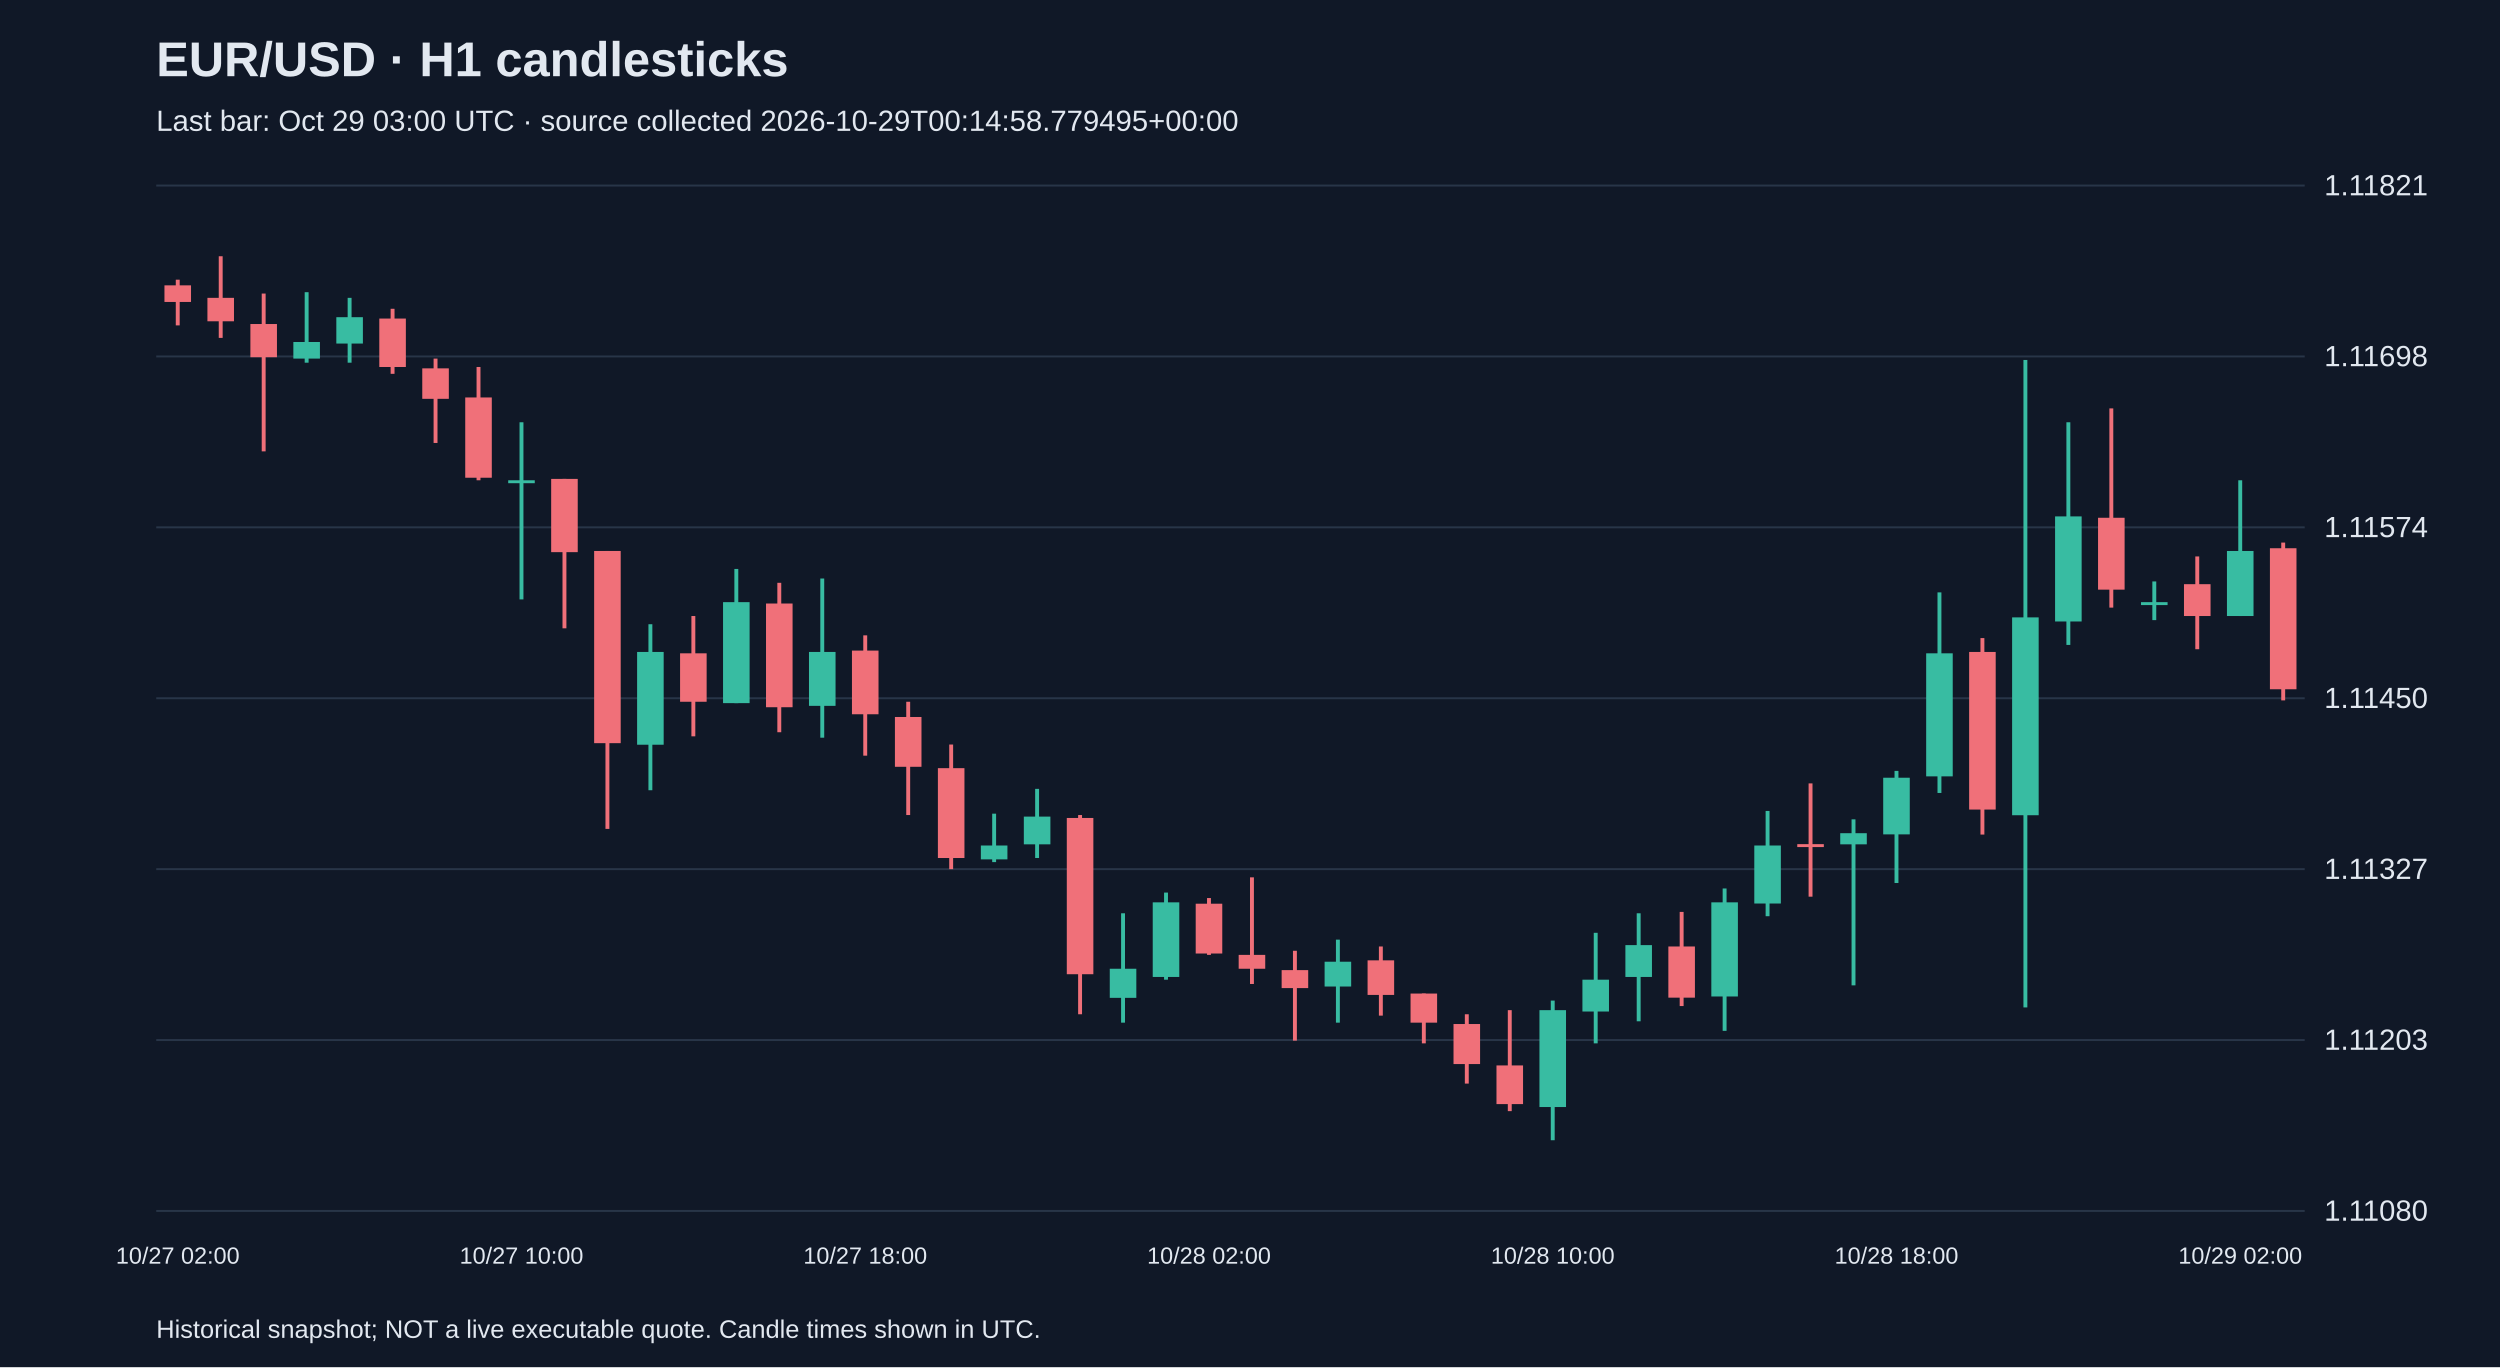
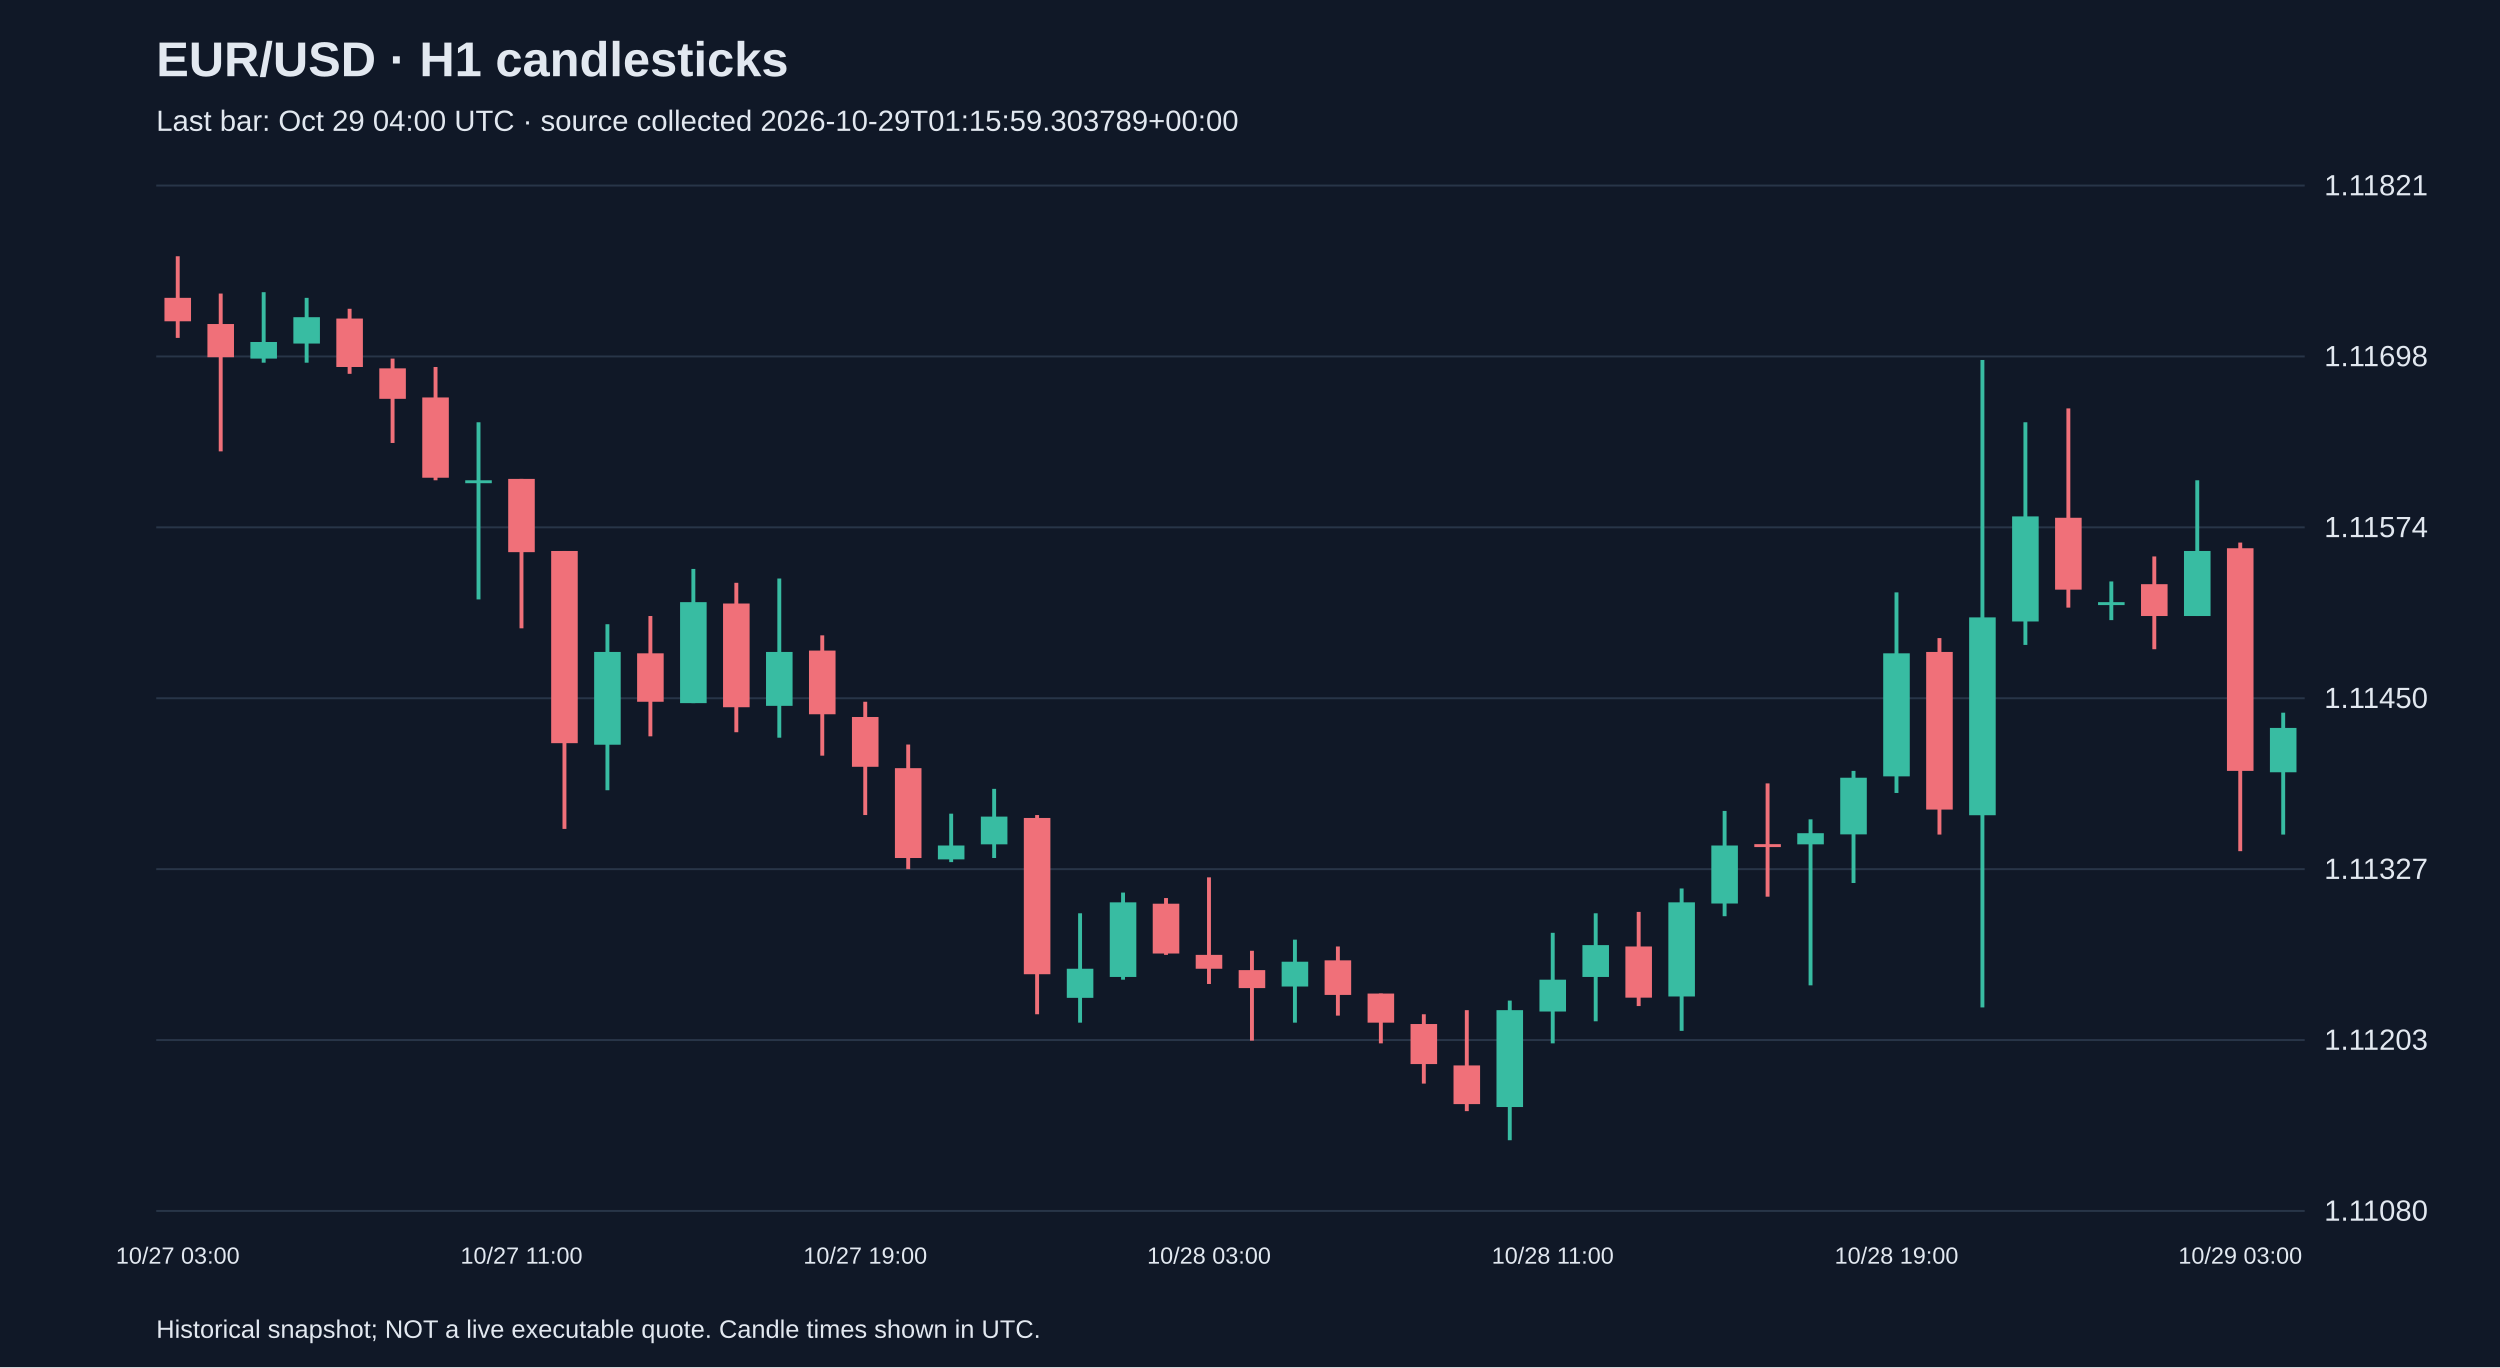
<svg xmlns="http://www.w3.org/2000/svg" viewBox="0 0 1280 700">
  <rect width="100%" height="100%" fill="#101827" />
  <style>text{font-family:Arial,sans-serif;fill:#e2e8f0}</style>
  <text x="80" y="39" font-size="25" font-weight="bold">EUR/USD · H1 candlesticks</text>
-   <text x="80" y="67" font-size="15" fill="#a6b1c5">Last bar: Oct 29 03:00 UTC · source collected 2026-10-29T00:14:58.779495+00:00</text>
+   <text x="80" y="67" font-size="15" fill="#a6b1c5">Last bar: Oct 29 04:00 UTC · source collected 2026-10-29T01:15:59.303789+00:00</text>
  <line x1="80" y1="620.0" x2="1180" y2="620.0" stroke="#283548" />
  <text x="1190" y="625.0" font-size="15">1.11080</text>
  <line x1="80" y1="532.5" x2="1180" y2="532.5" stroke="#283548" />
  <text x="1190" y="537.5" font-size="15">1.11203</text>
  <line x1="80" y1="445.0" x2="1180" y2="445.0" stroke="#283548" />
  <text x="1190" y="450.0" font-size="15">1.11327</text>
  <line x1="80" y1="357.5" x2="1180" y2="357.5" stroke="#283548" />
  <text x="1190" y="362.5" font-size="15">1.11450</text>
  <line x1="80" y1="270.0" x2="1180" y2="270.0" stroke="#283548" />
  <text x="1190" y="275.0" font-size="15">1.11574</text>
  <line x1="80" y1="182.5" x2="1180" y2="182.5" stroke="#283548" />
  <text x="1190" y="187.5" font-size="15">1.11698</text>
  <line x1="80" y1="95.0" x2="1180" y2="95.0" stroke="#283548" />
  <text x="1190" y="100.0" font-size="15">1.11821</text>
-   <line x1="91.0" y1="143.2" x2="91.0" y2="166.6" stroke="#f07079" stroke-width="2" />
-   <rect x="84.2" y="146.1" width="13.6" height="8.5" fill="#f07079" />
-   <text x="91.0" y="647" text-anchor="middle" font-size="12">10/27 02:00</text>
-   <line x1="113.0" y1="131.2" x2="113.0" y2="173.0" stroke="#f07079" stroke-width="2" />
-   <rect x="106.2" y="152.5" width="13.6" height="12.0" fill="#f07079" />
-   <line x1="135.0" y1="150.3" x2="135.0" y2="231.1" stroke="#f07079" stroke-width="2" />
-   <rect x="128.2" y="165.9" width="13.6" height="17.0" fill="#f07079" />
-   <line x1="157.0" y1="149.6" x2="157.0" y2="185.7" stroke="#38bca2" stroke-width="2" />
-   <rect x="150.2" y="175.1" width="13.6" height="8.5" fill="#38bca2" />
-   <line x1="179.0" y1="152.5" x2="179.0" y2="185.7" stroke="#38bca2" stroke-width="2" />
-   <rect x="172.2" y="162.4" width="13.6" height="13.5" fill="#38bca2" />
-   <line x1="201.0" y1="158.1" x2="201.0" y2="191.4" stroke="#f07079" stroke-width="2" />
-   <rect x="194.2" y="163.1" width="13.6" height="24.8" fill="#f07079" />
-   <line x1="223.0" y1="183.6" x2="223.0" y2="226.8" stroke="#f07079" stroke-width="2" />
-   <rect x="216.2" y="188.6" width="13.6" height="15.6" fill="#f07079" />
-   <line x1="245.0" y1="187.9" x2="245.0" y2="245.9" stroke="#f07079" stroke-width="2" />
-   <rect x="238.2" y="203.5" width="13.6" height="41.1" fill="#f07079" />
-   <line x1="267.0" y1="216.2" x2="267.0" y2="306.9" stroke="#38bca2" stroke-width="2" />
-   <rect x="260.2" y="245.9" width="13.6" height="1.5" fill="#38bca2" />
-   <text x="267.0" y="647" text-anchor="middle" font-size="12">10/27 10:00</text>
-   <line x1="289.0" y1="245.2" x2="289.0" y2="321.7" stroke="#f07079" stroke-width="2" />
-   <rect x="282.2" y="245.2" width="13.6" height="37.5" fill="#f07079" />
-   <line x1="311.0" y1="282.1" x2="311.0" y2="424.4" stroke="#f07079" stroke-width="2" />
-   <rect x="304.2" y="282.1" width="13.6" height="98.4" fill="#f07079" />
-   <line x1="333.0" y1="319.6" x2="333.0" y2="404.6" stroke="#38bca2" stroke-width="2" />
-   <rect x="326.2" y="333.8" width="13.6" height="47.5" fill="#38bca2" />
-   <line x1="355.0" y1="315.4" x2="355.0" y2="377.0" stroke="#f07079" stroke-width="2" />
-   <rect x="348.2" y="334.5" width="13.6" height="24.8" fill="#f07079" />
-   <line x1="377.0" y1="291.3" x2="377.0" y2="360.0" stroke="#38bca2" stroke-width="2" />
-   <rect x="370.2" y="308.3" width="13.6" height="51.7" fill="#38bca2" />
-   <line x1="399.0" y1="298.4" x2="399.0" y2="374.9" stroke="#f07079" stroke-width="2" />
-   <rect x="392.2" y="309.0" width="13.6" height="53.1" fill="#f07079" />
-   <line x1="421.0" y1="296.2" x2="421.0" y2="377.7" stroke="#38bca2" stroke-width="2" />
-   <rect x="414.2" y="333.8" width="13.6" height="27.6" fill="#38bca2" />
-   <line x1="443.0" y1="325.3" x2="443.0" y2="386.9" stroke="#f07079" stroke-width="2" />
-   <rect x="436.2" y="333.1" width="13.6" height="32.6" fill="#f07079" />
-   <text x="443.0" y="647" text-anchor="middle" font-size="12">10/27 18:00</text>
-   <line x1="465.0" y1="359.3" x2="465.0" y2="417.3" stroke="#f07079" stroke-width="2" />
-   <rect x="458.2" y="367.1" width="13.6" height="25.5" fill="#f07079" />
-   <line x1="487.0" y1="381.2" x2="487.0" y2="445.0" stroke="#f07079" stroke-width="2" />
-   <rect x="480.2" y="393.3" width="13.6" height="46.0" fill="#f07079" />
-   <line x1="509.0" y1="416.6" x2="509.0" y2="441.4" stroke="#38bca2" stroke-width="2" />
-   <rect x="502.2" y="432.9" width="13.6" height="7.1" fill="#38bca2" />
-   <line x1="531.0" y1="403.9" x2="531.0" y2="439.3" stroke="#38bca2" stroke-width="2" />
-   <rect x="524.2" y="418.1" width="13.6" height="14.2" fill="#38bca2" />
-   <line x1="553.0" y1="417.3" x2="553.0" y2="519.3" stroke="#f07079" stroke-width="2" />
-   <rect x="546.2" y="418.8" width="13.6" height="80.0" fill="#f07079" />
-   <line x1="575.0" y1="467.6" x2="575.0" y2="523.6" stroke="#38bca2" stroke-width="2" />
-   <rect x="568.2" y="496.0" width="13.6" height="14.9" fill="#38bca2" />
-   <line x1="597.0" y1="457.0" x2="597.0" y2="501.6" stroke="#38bca2" stroke-width="2" />
-   <rect x="590.2" y="462.0" width="13.6" height="38.2" fill="#38bca2" />
-   <line x1="619.0" y1="459.8" x2="619.0" y2="488.9" stroke="#f07079" stroke-width="2" />
-   <rect x="612.2" y="462.7" width="13.6" height="25.5" fill="#f07079" />
-   <text x="619.0" y="647" text-anchor="middle" font-size="12">10/28 02:00</text>
-   <line x1="641.0" y1="449.2" x2="641.0" y2="503.8" stroke="#f07079" stroke-width="2" />
-   <rect x="634.2" y="488.9" width="13.6" height="7.1" fill="#f07079" />
-   <line x1="663.0" y1="486.8" x2="663.0" y2="532.8" stroke="#f07079" stroke-width="2" />
-   <rect x="656.2" y="496.7" width="13.6" height="9.2" fill="#f07079" />
-   <line x1="685.0" y1="481.1" x2="685.0" y2="523.6" stroke="#38bca2" stroke-width="2" />
-   <rect x="678.2" y="492.4" width="13.6" height="12.7" fill="#38bca2" />
-   <line x1="707.0" y1="484.6" x2="707.0" y2="520.0" stroke="#f07079" stroke-width="2" />
-   <rect x="700.2" y="491.7" width="13.6" height="17.7" fill="#f07079" />
-   <line x1="729.0" y1="508.7" x2="729.0" y2="534.2" stroke="#f07079" stroke-width="2" />
-   <rect x="722.2" y="508.7" width="13.6" height="14.9" fill="#f07079" />
-   <line x1="751.0" y1="519.3" x2="751.0" y2="554.8" stroke="#f07079" stroke-width="2" />
-   <rect x="744.2" y="524.3" width="13.6" height="20.5" fill="#f07079" />
-   <line x1="773.0" y1="517.2" x2="773.0" y2="568.9" stroke="#f07079" stroke-width="2" />
-   <rect x="766.2" y="545.5" width="13.6" height="19.8" fill="#f07079" />
-   <line x1="795.0" y1="512.3" x2="795.0" y2="583.8" stroke="#38bca2" stroke-width="2" />
-   <rect x="788.2" y="517.2" width="13.6" height="49.6" fill="#38bca2" />
-   <text x="795.0" y="647" text-anchor="middle" font-size="12">10/28 10:00</text>
-   <line x1="817.0" y1="477.6" x2="817.0" y2="534.2" stroke="#38bca2" stroke-width="2" />
-   <rect x="810.2" y="501.6" width="13.6" height="16.3" fill="#38bca2" />
-   <line x1="839.0" y1="467.6" x2="839.0" y2="522.9" stroke="#38bca2" stroke-width="2" />
-   <rect x="832.2" y="483.9" width="13.6" height="16.3" fill="#38bca2" />
-   <line x1="861.0" y1="466.9" x2="861.0" y2="515.1" stroke="#f07079" stroke-width="2" />
-   <rect x="854.2" y="484.6" width="13.6" height="26.2" fill="#f07079" />
-   <line x1="883.0" y1="454.9" x2="883.0" y2="527.8" stroke="#38bca2" stroke-width="2" />
-   <rect x="876.2" y="462.0" width="13.6" height="48.2" fill="#38bca2" />
-   <line x1="905.0" y1="415.2" x2="905.0" y2="469.1" stroke="#38bca2" stroke-width="2" />
-   <rect x="898.2" y="432.9" width="13.6" height="29.7" fill="#38bca2" />
-   <line x1="927.0" y1="401.1" x2="927.0" y2="459.1" stroke="#f07079" stroke-width="2" />
-   <rect x="920.2" y="432.2" width="13.6" height="1.5" fill="#f07079" />
-   <line x1="949.0" y1="419.5" x2="949.0" y2="504.5" stroke="#38bca2" stroke-width="2" />
-   <rect x="942.2" y="426.6" width="13.6" height="5.7" fill="#38bca2" />
-   <line x1="971.0" y1="394.7" x2="971.0" y2="452.1" stroke="#38bca2" stroke-width="2" />
-   <rect x="964.2" y="398.2" width="13.6" height="29.0" fill="#38bca2" />
-   <text x="971.0" y="647" text-anchor="middle" font-size="12">10/28 18:00</text>
-   <line x1="993.0" y1="303.3" x2="993.0" y2="406.0" stroke="#38bca2" stroke-width="2" />
-   <rect x="986.2" y="334.5" width="13.6" height="63.0" fill="#38bca2" />
-   <line x1="1015.0" y1="326.7" x2="1015.0" y2="427.3" stroke="#f07079" stroke-width="2" />
-   <rect x="1008.2" y="333.8" width="13.6" height="80.7" fill="#f07079" />
-   <line x1="1037.0" y1="184.3" x2="1037.0" y2="515.8" stroke="#38bca2" stroke-width="2" />
-   <rect x="1030.2" y="316.1" width="13.6" height="101.3" fill="#38bca2" />
-   <line x1="1059.0" y1="216.2" x2="1059.0" y2="330.2" stroke="#38bca2" stroke-width="2" />
-   <rect x="1052.2" y="264.4" width="13.6" height="53.8" fill="#38bca2" />
-   <line x1="1081.0" y1="209.1" x2="1081.0" y2="311.1" stroke="#f07079" stroke-width="2" />
-   <rect x="1074.2" y="265.1" width="13.6" height="36.8" fill="#f07079" />
-   <line x1="1103.0" y1="297.7" x2="1103.0" y2="317.5" stroke="#38bca2" stroke-width="2" />
-   <rect x="1096.2" y="308.3" width="13.6" height="1.5" fill="#38bca2" />
-   <line x1="1125.0" y1="284.9" x2="1125.0" y2="332.4" stroke="#f07079" stroke-width="2" />
-   <rect x="1118.2" y="299.1" width="13.6" height="16.3" fill="#f07079" />
-   <line x1="1147.0" y1="245.9" x2="1147.0" y2="315.4" stroke="#38bca2" stroke-width="2" />
-   <rect x="1140.2" y="282.1" width="13.6" height="33.3" fill="#38bca2" />
-   <text x="1147.0" y="647" text-anchor="middle" font-size="12">10/29 02:00</text>
-   <line x1="1169.0" y1="277.8" x2="1169.0" y2="358.6" stroke="#f07079" stroke-width="2" />
-   <rect x="1162.2" y="280.7" width="13.6" height="72.2" fill="#f07079" />
+   <line x1="91.0" y1="131.2" x2="91.0" y2="173.0" stroke="#f07079" stroke-width="2" />
+   <rect x="84.2" y="152.5" width="13.6" height="12.0" fill="#f07079" />
+   <text x="91.0" y="647" text-anchor="middle" font-size="12">10/27 03:00</text>
+   <line x1="113.0" y1="150.3" x2="113.0" y2="231.1" stroke="#f07079" stroke-width="2" />
+   <rect x="106.2" y="165.9" width="13.6" height="17.0" fill="#f07079" />
+   <line x1="135.0" y1="149.6" x2="135.0" y2="185.7" stroke="#38bca2" stroke-width="2" />
+   <rect x="128.2" y="175.1" width="13.6" height="8.5" fill="#38bca2" />
+   <line x1="157.0" y1="152.5" x2="157.0" y2="185.7" stroke="#38bca2" stroke-width="2" />
+   <rect x="150.2" y="162.4" width="13.6" height="13.5" fill="#38bca2" />
+   <line x1="179.0" y1="158.1" x2="179.0" y2="191.4" stroke="#f07079" stroke-width="2" />
+   <rect x="172.2" y="163.1" width="13.6" height="24.8" fill="#f07079" />
+   <line x1="201.0" y1="183.6" x2="201.0" y2="226.8" stroke="#f07079" stroke-width="2" />
+   <rect x="194.2" y="188.6" width="13.6" height="15.6" fill="#f07079" />
+   <line x1="223.0" y1="187.9" x2="223.0" y2="245.9" stroke="#f07079" stroke-width="2" />
+   <rect x="216.2" y="203.5" width="13.6" height="41.1" fill="#f07079" />
+   <line x1="245.0" y1="216.2" x2="245.0" y2="306.9" stroke="#38bca2" stroke-width="2" />
+   <rect x="238.2" y="245.9" width="13.6" height="1.5" fill="#38bca2" />
+   <line x1="267.0" y1="245.2" x2="267.0" y2="321.7" stroke="#f07079" stroke-width="2" />
+   <rect x="260.2" y="245.2" width="13.6" height="37.5" fill="#f07079" />
+   <text x="267.0" y="647" text-anchor="middle" font-size="12">10/27 11:00</text>
+   <line x1="289.0" y1="282.1" x2="289.0" y2="424.4" stroke="#f07079" stroke-width="2" />
+   <rect x="282.2" y="282.1" width="13.6" height="98.4" fill="#f07079" />
+   <line x1="311.0" y1="319.6" x2="311.0" y2="404.6" stroke="#38bca2" stroke-width="2" />
+   <rect x="304.2" y="333.8" width="13.6" height="47.5" fill="#38bca2" />
+   <line x1="333.0" y1="315.4" x2="333.0" y2="377.0" stroke="#f07079" stroke-width="2" />
+   <rect x="326.2" y="334.5" width="13.6" height="24.8" fill="#f07079" />
+   <line x1="355.0" y1="291.3" x2="355.0" y2="360.0" stroke="#38bca2" stroke-width="2" />
+   <rect x="348.2" y="308.3" width="13.6" height="51.7" fill="#38bca2" />
+   <line x1="377.0" y1="298.4" x2="377.0" y2="374.9" stroke="#f07079" stroke-width="2" />
+   <rect x="370.2" y="309.0" width="13.6" height="53.1" fill="#f07079" />
+   <line x1="399.0" y1="296.2" x2="399.0" y2="377.7" stroke="#38bca2" stroke-width="2" />
+   <rect x="392.2" y="333.8" width="13.6" height="27.6" fill="#38bca2" />
+   <line x1="421.0" y1="325.3" x2="421.0" y2="386.9" stroke="#f07079" stroke-width="2" />
+   <rect x="414.2" y="333.1" width="13.6" height="32.6" fill="#f07079" />
+   <line x1="443.0" y1="359.3" x2="443.0" y2="417.3" stroke="#f07079" stroke-width="2" />
+   <rect x="436.2" y="367.1" width="13.6" height="25.5" fill="#f07079" />
+   <text x="443.0" y="647" text-anchor="middle" font-size="12">10/27 19:00</text>
+   <line x1="465.0" y1="381.2" x2="465.0" y2="445.0" stroke="#f07079" stroke-width="2" />
+   <rect x="458.2" y="393.3" width="13.6" height="46.0" fill="#f07079" />
+   <line x1="487.0" y1="416.6" x2="487.0" y2="441.4" stroke="#38bca2" stroke-width="2" />
+   <rect x="480.2" y="432.9" width="13.6" height="7.1" fill="#38bca2" />
+   <line x1="509.0" y1="403.9" x2="509.0" y2="439.3" stroke="#38bca2" stroke-width="2" />
+   <rect x="502.2" y="418.1" width="13.6" height="14.2" fill="#38bca2" />
+   <line x1="531.0" y1="417.3" x2="531.0" y2="519.3" stroke="#f07079" stroke-width="2" />
+   <rect x="524.2" y="418.8" width="13.6" height="80.0" fill="#f07079" />
+   <line x1="553.0" y1="467.6" x2="553.0" y2="523.6" stroke="#38bca2" stroke-width="2" />
+   <rect x="546.2" y="496.0" width="13.6" height="14.9" fill="#38bca2" />
+   <line x1="575.0" y1="457.0" x2="575.0" y2="501.6" stroke="#38bca2" stroke-width="2" />
+   <rect x="568.2" y="462.0" width="13.6" height="38.2" fill="#38bca2" />
+   <line x1="597.0" y1="459.8" x2="597.0" y2="488.9" stroke="#f07079" stroke-width="2" />
+   <rect x="590.2" y="462.7" width="13.6" height="25.5" fill="#f07079" />
+   <line x1="619.0" y1="449.2" x2="619.0" y2="503.8" stroke="#f07079" stroke-width="2" />
+   <rect x="612.2" y="488.9" width="13.6" height="7.1" fill="#f07079" />
+   <text x="619.0" y="647" text-anchor="middle" font-size="12">10/28 03:00</text>
+   <line x1="641.0" y1="486.8" x2="641.0" y2="532.8" stroke="#f07079" stroke-width="2" />
+   <rect x="634.2" y="496.7" width="13.6" height="9.2" fill="#f07079" />
+   <line x1="663.0" y1="481.1" x2="663.0" y2="523.6" stroke="#38bca2" stroke-width="2" />
+   <rect x="656.2" y="492.4" width="13.6" height="12.7" fill="#38bca2" />
+   <line x1="685.0" y1="484.6" x2="685.0" y2="520.0" stroke="#f07079" stroke-width="2" />
+   <rect x="678.2" y="491.7" width="13.6" height="17.7" fill="#f07079" />
+   <line x1="707.0" y1="508.7" x2="707.0" y2="534.2" stroke="#f07079" stroke-width="2" />
+   <rect x="700.2" y="508.7" width="13.6" height="14.9" fill="#f07079" />
+   <line x1="729.0" y1="519.3" x2="729.0" y2="554.8" stroke="#f07079" stroke-width="2" />
+   <rect x="722.2" y="524.3" width="13.6" height="20.5" fill="#f07079" />
+   <line x1="751.0" y1="517.2" x2="751.0" y2="568.9" stroke="#f07079" stroke-width="2" />
+   <rect x="744.2" y="545.5" width="13.6" height="19.8" fill="#f07079" />
+   <line x1="773.0" y1="512.3" x2="773.0" y2="583.8" stroke="#38bca2" stroke-width="2" />
+   <rect x="766.2" y="517.2" width="13.6" height="49.6" fill="#38bca2" />
+   <line x1="795.0" y1="477.6" x2="795.0" y2="534.2" stroke="#38bca2" stroke-width="2" />
+   <rect x="788.2" y="501.6" width="13.6" height="16.3" fill="#38bca2" />
+   <text x="795.0" y="647" text-anchor="middle" font-size="12">10/28 11:00</text>
+   <line x1="817.0" y1="467.6" x2="817.0" y2="522.9" stroke="#38bca2" stroke-width="2" />
+   <rect x="810.2" y="483.9" width="13.6" height="16.3" fill="#38bca2" />
+   <line x1="839.0" y1="466.9" x2="839.0" y2="515.1" stroke="#f07079" stroke-width="2" />
+   <rect x="832.2" y="484.6" width="13.6" height="26.2" fill="#f07079" />
+   <line x1="861.0" y1="454.9" x2="861.0" y2="527.8" stroke="#38bca2" stroke-width="2" />
+   <rect x="854.2" y="462.0" width="13.6" height="48.2" fill="#38bca2" />
+   <line x1="883.0" y1="415.2" x2="883.0" y2="469.1" stroke="#38bca2" stroke-width="2" />
+   <rect x="876.2" y="432.9" width="13.6" height="29.7" fill="#38bca2" />
+   <line x1="905.0" y1="401.1" x2="905.0" y2="459.1" stroke="#f07079" stroke-width="2" />
+   <rect x="898.2" y="432.2" width="13.6" height="1.5" fill="#f07079" />
+   <line x1="927.0" y1="419.5" x2="927.0" y2="504.5" stroke="#38bca2" stroke-width="2" />
+   <rect x="920.2" y="426.6" width="13.6" height="5.7" fill="#38bca2" />
+   <line x1="949.0" y1="394.7" x2="949.0" y2="452.1" stroke="#38bca2" stroke-width="2" />
+   <rect x="942.2" y="398.2" width="13.6" height="29.0" fill="#38bca2" />
+   <line x1="971.0" y1="303.3" x2="971.0" y2="406.0" stroke="#38bca2" stroke-width="2" />
+   <rect x="964.2" y="334.5" width="13.6" height="63.0" fill="#38bca2" />
+   <text x="971.0" y="647" text-anchor="middle" font-size="12">10/28 19:00</text>
+   <line x1="993.0" y1="326.7" x2="993.0" y2="427.3" stroke="#f07079" stroke-width="2" />
+   <rect x="986.2" y="333.8" width="13.6" height="80.7" fill="#f07079" />
+   <line x1="1015.0" y1="184.3" x2="1015.0" y2="515.8" stroke="#38bca2" stroke-width="2" />
+   <rect x="1008.2" y="316.1" width="13.6" height="101.3" fill="#38bca2" />
+   <line x1="1037.0" y1="216.2" x2="1037.0" y2="330.2" stroke="#38bca2" stroke-width="2" />
+   <rect x="1030.2" y="264.4" width="13.6" height="53.8" fill="#38bca2" />
+   <line x1="1059.0" y1="209.1" x2="1059.0" y2="311.1" stroke="#f07079" stroke-width="2" />
+   <rect x="1052.2" y="265.1" width="13.6" height="36.8" fill="#f07079" />
+   <line x1="1081.0" y1="297.7" x2="1081.0" y2="317.5" stroke="#38bca2" stroke-width="2" />
+   <rect x="1074.2" y="308.3" width="13.6" height="1.5" fill="#38bca2" />
+   <line x1="1103.0" y1="284.9" x2="1103.0" y2="332.4" stroke="#f07079" stroke-width="2" />
+   <rect x="1096.2" y="299.1" width="13.6" height="16.3" fill="#f07079" />
+   <line x1="1125.0" y1="245.9" x2="1125.0" y2="315.4" stroke="#38bca2" stroke-width="2" />
+   <rect x="1118.2" y="282.1" width="13.6" height="33.3" fill="#38bca2" />
+   <line x1="1147.0" y1="277.8" x2="1147.0" y2="435.8" stroke="#f07079" stroke-width="2" />
+   <rect x="1140.2" y="280.7" width="13.6" height="114.0" fill="#f07079" />
+   <text x="1147.0" y="647" text-anchor="middle" font-size="12">10/29 03:00</text>
+   <line x1="1169.0" y1="364.9" x2="1169.0" y2="427.3" stroke="#38bca2" stroke-width="2" />
+   <rect x="1162.2" y="372.7" width="13.6" height="22.7" fill="#38bca2" />
  <text x="80" y="685" font-size="13">Historical snapshot; NOT a live executable quote. Candle times shown in UTC.</text>
</svg>
